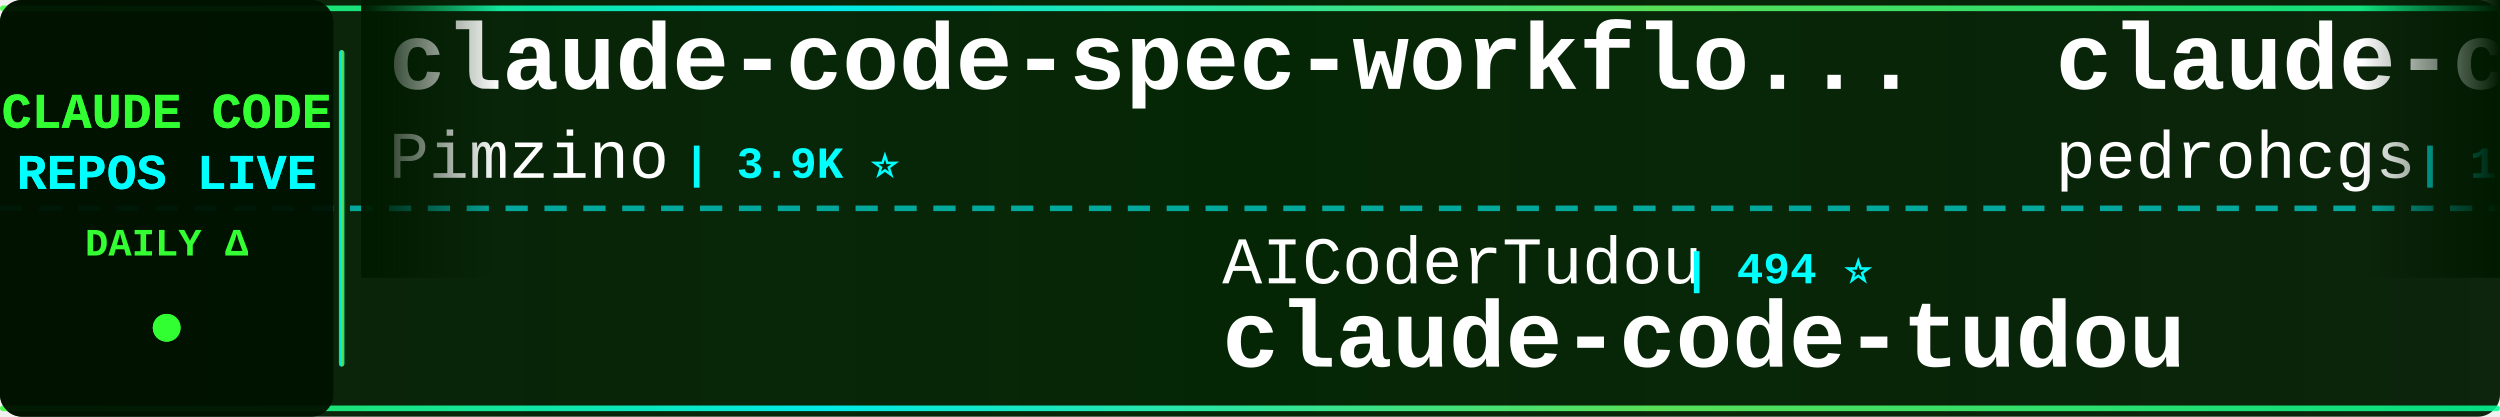
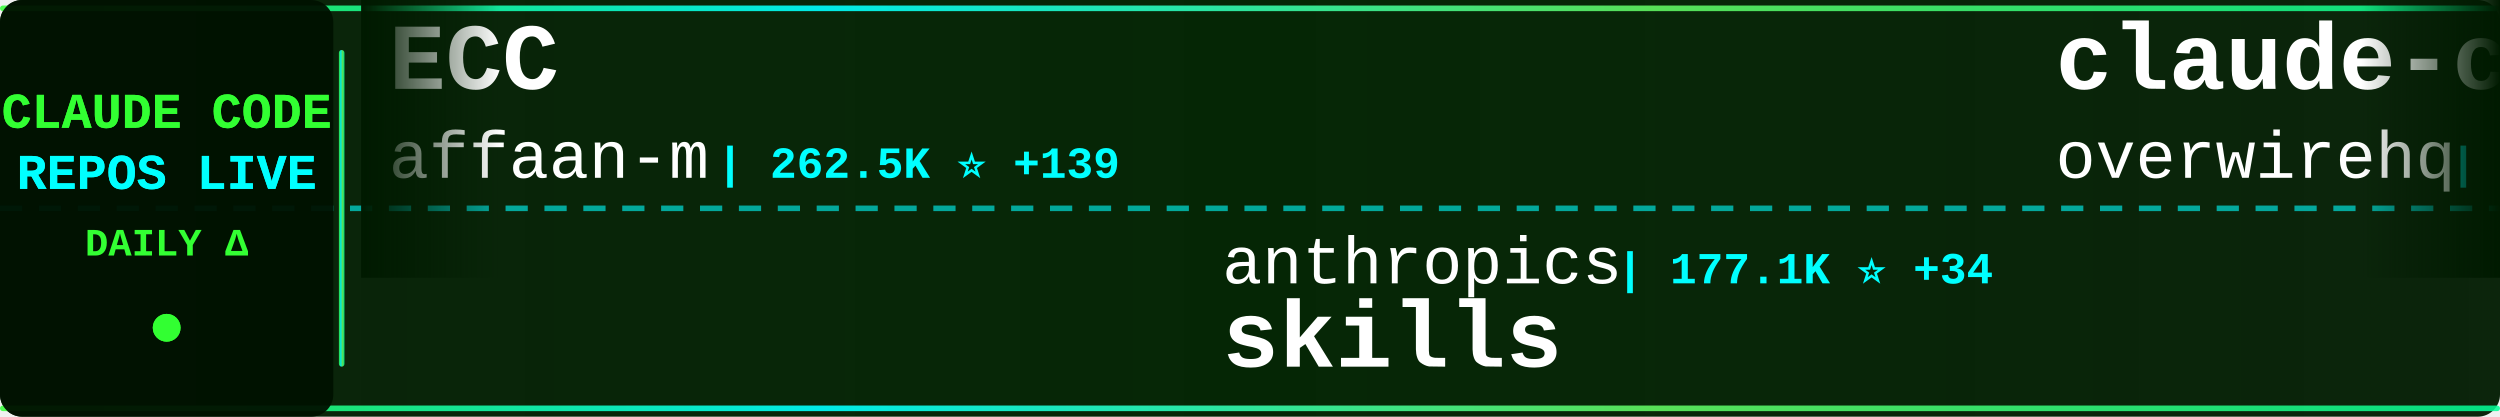
<svg xmlns="http://www.w3.org/2000/svg" width="900" height="150">
  <defs>
    <linearGradient id="tickerBg" x1="0%" y1="0%" x2="100%" y2="0%">
      <stop offset="0%" style="stop-color:#001a00;stop-opacity:0.95" />
      <stop offset="50%" style="stop-color:#002200;stop-opacity:0.98" />
      <stop offset="100%" style="stop-color:#001a00;stop-opacity:0.95" />
    </linearGradient>
    <linearGradient id="borderGrad" x1="0%" y1="0%" x2="100%" y2="0%">
      <stop offset="0%" style="stop-color:#33ff33;stop-opacity:0.85">
        <animate attributeName="stop-opacity" values="0.85;1;0.85" dur="2s" repeatCount="indefinite" />
      </stop>
      <stop offset="33%" style="stop-color:#00ffff;stop-opacity:0.9">
        <animate attributeName="stop-opacity" values="0.9;1;0.9" dur="2.2s" repeatCount="indefinite" />
      </stop>
      <stop offset="66%" style="stop-color:#66ff66;stop-opacity:0.85">
        <animate attributeName="stop-opacity" values="0.85;1;0.85" dur="1.8s" repeatCount="indefinite" />
      </stop>
      <stop offset="100%" style="stop-color:#00ff99;stop-opacity:0.85">
        <animate attributeName="stop-opacity" values="0.85;1;0.85" dur="2s" repeatCount="indefinite" />
      </stop>
    </linearGradient>
    <filter id="textGlow">
      <feGaussianBlur stdDeviation="0.1" result="coloredBlur" />
      <feMerge>
        <feMergeNode in="coloredBlur" />
        <feMergeNode in="SourceGraphic" />
      </feMerge>
    </filter>
    <filter id="metricGlow">
      <feGaussianBlur stdDeviation="0.2" result="coloredBlur" />
      <feMerge>
        <feMergeNode in="coloredBlur" />
        <feMergeNode in="SourceGraphic" />
      </feMerge>
    </filter>
    <linearGradient id="leftFade" x1="0%" y1="0%" x2="100%" y2="0%">
      <stop offset="0%" style="stop-color:#001a00;stop-opacity:1" />
      <stop offset="100%" style="stop-color:#001a00;stop-opacity:0" />
    </linearGradient>
    <linearGradient id="rightFade" x1="0%" y1="0%" x2="100%" y2="0%">
      <stop offset="0%" style="stop-color:#001a00;stop-opacity:0" />
      <stop offset="100%" style="stop-color:#001a00;stop-opacity:1" />
    </linearGradient>
  </defs>
  <rect width="900" height="150" fill="url(#tickerBg)" rx="8" />
  <rect x="0" y="2" width="900" height="2" fill="url(#borderGrad)" rx="1" />
  <rect x="0" y="146" width="900" height="2" fill="url(#borderGrad)" rx="1" />
  <line x1="0" y1="75" x2="900" y2="75" stroke="#00ffff" stroke-width="2" stroke-dasharray="8 6" opacity="0.6" />
  <rect x="0" y="0" width="120" height="150" fill="#001100" opacity="0.95" rx="8" />
  <text x="60" y="46" font-family="'Courier New', monospace" font-size="18" font-weight="bold" fill="#33ff33" text-anchor="middle" filter="url(#textGlow)">
    CLAUDE CODE
  </text>
  <text x="60" y="68" font-family="'Courier New', monospace" font-size="18" font-weight="bold" fill="#00ffff" text-anchor="middle" filter="url(#textGlow)">
    REPOS LIVE
  </text>
  <text x="60" y="92" font-family="'Courier New', monospace" font-size="14" font-weight="bold" fill="#33ff33" text-anchor="middle">
    DAILY Δ
  </text>
  <circle cx="60" cy="118" r="5" fill="#33ff33" filter="url(#metricGlow)">
    <animate attributeName="r" values="4;6;4" dur="1.5s" repeatCount="indefinite" />
    <animate attributeName="opacity" values="0.6;1;0.6" dur="1.5s" repeatCount="indefinite" />
  </circle>
  <rect x="122" y="18" width="2" height="114" fill="url(#borderGrad)" rx="1" />
  <clipPath id="tickerClip">
    <rect x="130" y="0" width="770" height="150" />
  </clipPath>
  <g clip-path="url(#tickerClip)">
    <g id="tickerItems">
      <animateTransform attributeName="transform" attributeType="XML" type="translate" from="0 0" to="-3000 0" dur="54s" repeatCount="indefinite" />
      <g transform="translate(0, 0)">
-         <text x="140" y="32" font-family="'Courier New', monospace" font-size="34" font-weight="bold" fill="#ffffff">claude-code-spec-workflo...</text>
-         <text x="140" y="64" font-family="'Courier New', monospace" font-size="24" font-weight="normal" fill="#ffffff" opacity="1.0">Pimzino</text>
-         <text x="246" y="64" font-family="'Courier New', monospace" font-size="16" font-weight="bold" fill="#00ffff"> | 3.9K ⭐</text>
+         <text x="140" y="32" font-family="'Courier New', monospace" font-size="34" font-weight="bold" fill="#ffffff">ECC</text>
+         <text x="140" y="64" font-family="'Courier New', monospace" font-size="24" font-weight="normal" fill="#ffffff" opacity="1.0">affaan-m</text>
+         <text x="258" y="64" font-family="'Courier New', monospace" font-size="16" font-weight="bold" fill="#00ffff"> | 262.5K ⭐ +139</text>
      </g>
      <g transform="translate(300, 0)">
-         <text x="140" y="102" font-family="'Courier New', monospace" font-size="24" font-weight="normal" fill="#ffffff" opacity="1.0">AICoderTudou</text>
-         <text x="306" y="102" font-family="'Courier New', monospace" font-size="16" font-weight="bold" fill="#00ffff"> | 494 ⭐</text>
-         <text x="140" y="132" font-family="'Courier New', monospace" font-size="34" font-weight="bold" fill="#ffffff">claude-code-tudou</text>
+         <text x="140" y="102" font-family="'Courier New', monospace" font-size="24" font-weight="normal" fill="#ffffff" opacity="1.0">anthropics</text>
+         <text x="282" y="102" font-family="'Courier New', monospace" font-size="16" font-weight="bold" fill="#00ffff"> | 177.1K ⭐ +34</text>
+         <text x="140" y="132" font-family="'Courier New', monospace" font-size="34" font-weight="bold" fill="#ffffff">skills</text>
      </g>
      <g transform="translate(600, 0)">
-         <text x="140" y="32" font-family="'Courier New', monospace" font-size="34" font-weight="bold" fill="#ffffff">claude-code-my-workflow</text>
-         <text x="140" y="64" font-family="'Courier New', monospace" font-size="24" font-weight="normal" fill="#ffffff" opacity="1.0">pedrohcgs</text>
-         <text x="270" y="64" font-family="'Courier New', monospace" font-size="16" font-weight="bold" fill="#00ffff"> | 1.6K ⭐ +1</text>
+         <text x="140" y="32" font-family="'Courier New', monospace" font-size="34" font-weight="bold" fill="#ffffff">claude-code-telegram</text>
+         <text x="140" y="64" font-family="'Courier New', monospace" font-size="24" font-weight="normal" fill="#ffffff" opacity="1.0">overwirehq</text>
+         <text x="282" y="64" font-family="'Courier New', monospace" font-size="16" font-weight="bold" fill="#00ffff"> | 2.8K ⭐</text>
      </g>
      <g transform="translate(900, 0)">
-         <text x="140" y="102" font-family="'Courier New', monospace" font-size="24" font-weight="normal" fill="#ffffff" opacity="1.0">oboard</text>
-         <text x="234" y="102" font-family="'Courier New', monospace" font-size="16" font-weight="bold" fill="#00ffff"> | 3.3K ⭐</text>
-         <text x="140" y="132" font-family="'Courier New', monospace" font-size="34" font-weight="bold" fill="#ffffff">claude-code-rev</text>
+         <text x="140" y="102" font-family="'Courier New', monospace" font-size="24" font-weight="normal" fill="#ffffff" opacity="1.0">techjarves</text>
+         <text x="282" y="102" font-family="'Courier New', monospace" font-size="16" font-weight="bold" fill="#00ffff"> | 1.5K ⭐ +1</text>
+         <text x="140" y="132" font-family="'Courier New', monospace" font-size="34" font-weight="bold" fill="#ffffff">ClaudeCode-Portable</text>
      </g>
      <g transform="translate(1200, 0)">
-         <text x="140" y="32" font-family="'Courier New', monospace" font-size="34" font-weight="bold" fill="#ffffff">claude-code-harness</text>
-         <text x="140" y="64" font-family="'Courier New', monospace" font-size="24" font-weight="normal" fill="#ffffff" opacity="1.0">Chachamaru127</text>
-         <text x="318" y="64" font-family="'Courier New', monospace" font-size="16" font-weight="bold" fill="#00ffff"> | 3.1K ⭐</text>
+         <text x="140" y="32" font-family="'Courier New', monospace" font-size="34" font-weight="bold" fill="#ffffff">claude-code-proxy</text>
+         <text x="140" y="64" font-family="'Courier New', monospace" font-size="24" font-weight="normal" fill="#ffffff" opacity="1.0">1rgs</text>
+         <text x="210" y="64" font-family="'Courier New', monospace" font-size="16" font-weight="bold" fill="#00ffff"> | 3.8K ⭐</text>
      </g>
      <g transform="translate(1500, 0)">
-         <text x="140" y="102" font-family="'Courier New', monospace" font-size="24" font-weight="normal" fill="#ffffff" opacity="1.0">hangsman</text>
-         <text x="258" y="102" font-family="'Courier New', monospace" font-size="16" font-weight="bold" fill="#00ffff"> | 795 ⭐</text>
-         <text x="140" y="132" font-family="'Courier New', monospace" font-size="34" font-weight="bold" fill="#ffffff">claude-code-source</text>
+         <text x="140" y="102" font-family="'Courier New', monospace" font-size="24" font-weight="normal" fill="#ffffff" opacity="1.0">Yeachan-Heo</text>
+         <text x="294" y="102" font-family="'Courier New', monospace" font-size="16" font-weight="bold" fill="#00ffff"> | 39.3K ⭐ +2</text>
+         <text x="140" y="132" font-family="'Courier New', monospace" font-size="34" font-weight="bold" fill="#ffffff">oh-my-claudecode</text>
      </g>
      <g transform="translate(1800, 0)">
-         <text x="140" y="32" font-family="'Courier New', monospace" font-size="34" font-weight="bold" fill="#ffffff">ClaudeCode-Portable</text>
-         <text x="140" y="64" font-family="'Courier New', monospace" font-size="24" font-weight="normal" fill="#ffffff" opacity="1.0">techjarves</text>
-         <text x="282" y="64" font-family="'Courier New', monospace" font-size="16" font-weight="bold" fill="#00ffff"> | 1.5K ⭐ +1</text>
+         <text x="140" y="32" font-family="'Courier New', monospace" font-size="34" font-weight="bold" fill="#ffffff">claude-code-source-code-...</text>
+         <text x="140" y="64" font-family="'Courier New', monospace" font-size="24" font-weight="normal" fill="#ffffff" opacity="1.0">ghuntley</text>
+         <text x="258" y="64" font-family="'Courier New', monospace" font-size="16" font-weight="bold" fill="#00ffff"> | 992 ⭐</text>
      </g>
      <g transform="translate(2100, 0)">
-         <text x="140" y="102" font-family="'Courier New', monospace" font-size="24" font-weight="normal" fill="#ffffff" opacity="1.0">JrCx7scC</text>
-         <text x="258" y="102" font-family="'Courier New', monospace" font-size="16" font-weight="bold" fill="#00ffff"> | 376 ⭐</text>
-         <text x="140" y="132" font-family="'Courier New', monospace" font-size="34" font-weight="bold" fill="#ffffff">claude-code-source</text>
+         <text x="140" y="102" font-family="'Courier New', monospace" font-size="24" font-weight="normal" fill="#ffffff" opacity="1.0">FlorianBruniaux</text>
+         <text x="342" y="102" font-family="'Courier New', monospace" font-size="16" font-weight="bold" fill="#00ffff"> | 6.0K ⭐ +2</text>
+         <text x="140" y="132" font-family="'Courier New', monospace" font-size="34" font-weight="bold" fill="#ffffff">claude-code-ultimate-gui...</text>
      </g>
      <g transform="translate(2400, 0)">
-         <text x="140" y="32" font-family="'Courier New', monospace" font-size="34" font-weight="bold" fill="#ffffff">claude_codex_bridge</text>
-         <text x="140" y="64" font-family="'Courier New', monospace" font-size="24" font-weight="normal" fill="#ffffff" opacity="1.0">SeemSeam</text>
-         <text x="258" y="64" font-family="'Courier New', monospace" font-size="16" font-weight="bold" fill="#00ffff"> | 3.5K ⭐ +1</text>
+         <text x="140" y="32" font-family="'Courier New', monospace" font-size="34" font-weight="bold" fill="#ffffff">claude-code-system-promp...</text>
+         <text x="140" y="64" font-family="'Courier New', monospace" font-size="24" font-weight="normal" fill="#ffffff" opacity="1.0">Piebald-AI</text>
+         <text x="282" y="64" font-family="'Courier New', monospace" font-size="16" font-weight="bold" fill="#00ffff"> | 12.7K ⭐</text>
      </g>
      <g transform="translate(2700, 0)">
-         <text x="140" y="102" font-family="'Courier New', monospace" font-size="24" font-weight="normal" fill="#ffffff" opacity="1.0">sugyan</text>
-         <text x="234" y="102" font-family="'Courier New', monospace" font-size="16" font-weight="bold" fill="#00ffff"> | 1.1K ⭐</text>
-         <text x="140" y="132" font-family="'Courier New', monospace" font-size="34" font-weight="bold" fill="#ffffff">claude-code-webui</text>
+         <text x="140" y="102" font-family="'Courier New', monospace" font-size="24" font-weight="normal" fill="#ffffff" opacity="1.0">Donchitos</text>
+         <text x="270" y="102" font-family="'Courier New', monospace" font-size="16" font-weight="bold" fill="#00ffff"> | 25.2K ⭐ +6</text>
+         <text x="140" y="132" font-family="'Courier New', monospace" font-size="34" font-weight="bold" fill="#ffffff">Claude-Code-Game-Studios</text>
      </g>
      <g transform="translate(3000, 0)">
-         <text x="140" y="32" font-family="'Courier New', monospace" font-size="34" font-weight="bold" fill="#ffffff">claude-code-spec-workflo...</text>
-         <text x="140" y="64" font-family="'Courier New', monospace" font-size="24" font-weight="normal" fill="#ffffff" opacity="1.0">Pimzino</text>
-         <text x="246" y="64" font-family="'Courier New', monospace" font-size="16" font-weight="bold" fill="#00ffff"> | 3.9K ⭐</text>
+         <text x="140" y="32" font-family="'Courier New', monospace" font-size="34" font-weight="bold" fill="#ffffff">ECC</text>
+         <text x="140" y="64" font-family="'Courier New', monospace" font-size="24" font-weight="normal" fill="#ffffff" opacity="1.0">affaan-m</text>
+         <text x="258" y="64" font-family="'Courier New', monospace" font-size="16" font-weight="bold" fill="#00ffff"> | 262.5K ⭐ +139</text>
      </g>
      <g transform="translate(3300, 0)">
-         <text x="140" y="102" font-family="'Courier New', monospace" font-size="24" font-weight="normal" fill="#ffffff" opacity="1.0">AICoderTudou</text>
-         <text x="306" y="102" font-family="'Courier New', monospace" font-size="16" font-weight="bold" fill="#00ffff"> | 494 ⭐</text>
-         <text x="140" y="132" font-family="'Courier New', monospace" font-size="34" font-weight="bold" fill="#ffffff">claude-code-tudou</text>
+         <text x="140" y="102" font-family="'Courier New', monospace" font-size="24" font-weight="normal" fill="#ffffff" opacity="1.0">anthropics</text>
+         <text x="282" y="102" font-family="'Courier New', monospace" font-size="16" font-weight="bold" fill="#00ffff"> | 177.1K ⭐ +34</text>
+         <text x="140" y="132" font-family="'Courier New', monospace" font-size="34" font-weight="bold" fill="#ffffff">skills</text>
      </g>
      <g transform="translate(3600, 0)">
-         <text x="140" y="32" font-family="'Courier New', monospace" font-size="34" font-weight="bold" fill="#ffffff">claude-code-my-workflow</text>
-         <text x="140" y="64" font-family="'Courier New', monospace" font-size="24" font-weight="normal" fill="#ffffff" opacity="1.0">pedrohcgs</text>
-         <text x="270" y="64" font-family="'Courier New', monospace" font-size="16" font-weight="bold" fill="#00ffff"> | 1.6K ⭐ +1</text>
+         <text x="140" y="32" font-family="'Courier New', monospace" font-size="34" font-weight="bold" fill="#ffffff">claude-code-telegram</text>
+         <text x="140" y="64" font-family="'Courier New', monospace" font-size="24" font-weight="normal" fill="#ffffff" opacity="1.0">overwirehq</text>
+         <text x="282" y="64" font-family="'Courier New', monospace" font-size="16" font-weight="bold" fill="#00ffff"> | 2.8K ⭐</text>
      </g>
      <g transform="translate(3900, 0)">
-         <text x="140" y="102" font-family="'Courier New', monospace" font-size="24" font-weight="normal" fill="#ffffff" opacity="1.0">oboard</text>
-         <text x="234" y="102" font-family="'Courier New', monospace" font-size="16" font-weight="bold" fill="#00ffff"> | 3.3K ⭐</text>
-         <text x="140" y="132" font-family="'Courier New', monospace" font-size="34" font-weight="bold" fill="#ffffff">claude-code-rev</text>
+         <text x="140" y="102" font-family="'Courier New', monospace" font-size="24" font-weight="normal" fill="#ffffff" opacity="1.0">techjarves</text>
+         <text x="282" y="102" font-family="'Courier New', monospace" font-size="16" font-weight="bold" fill="#00ffff"> | 1.5K ⭐ +1</text>
+         <text x="140" y="132" font-family="'Courier New', monospace" font-size="34" font-weight="bold" fill="#ffffff">ClaudeCode-Portable</text>
      </g>
    </g>
  </g>
  <rect x="130" y="0" width="50" height="100" fill="url(#leftFade)" />
  <rect x="850" y="0" width="50" height="100" fill="url(#rightFade)" />
</svg>
